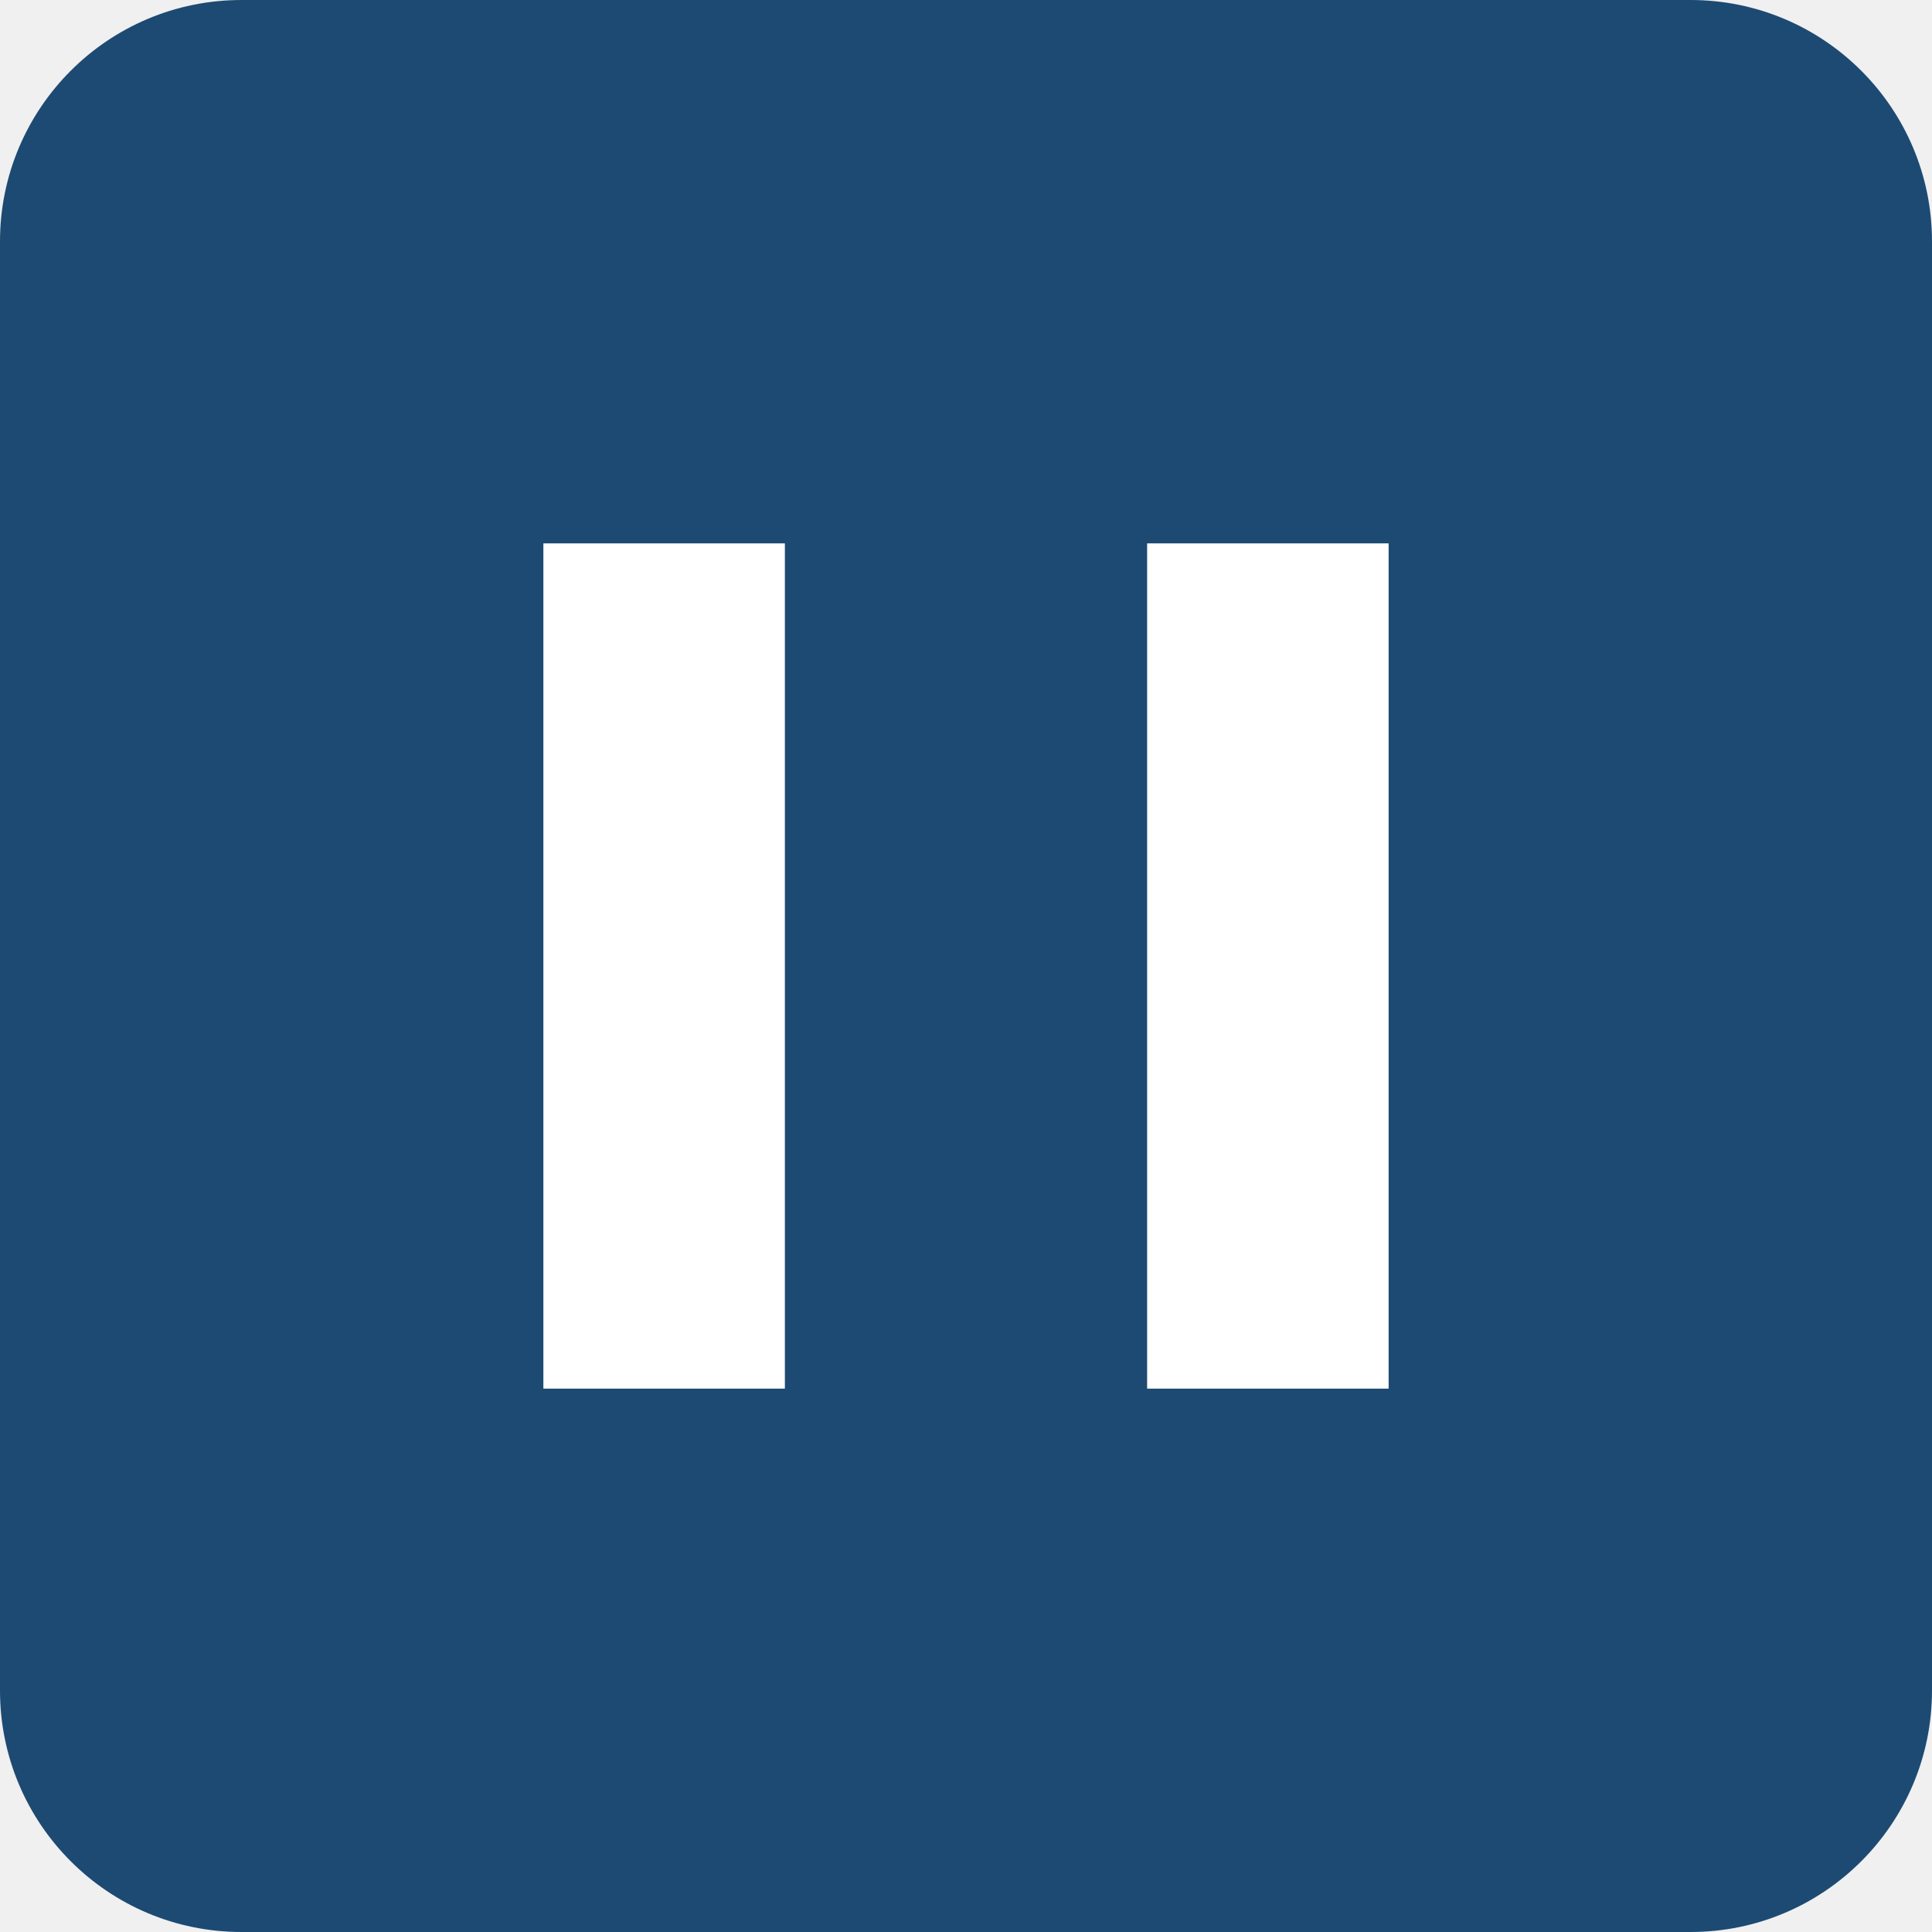
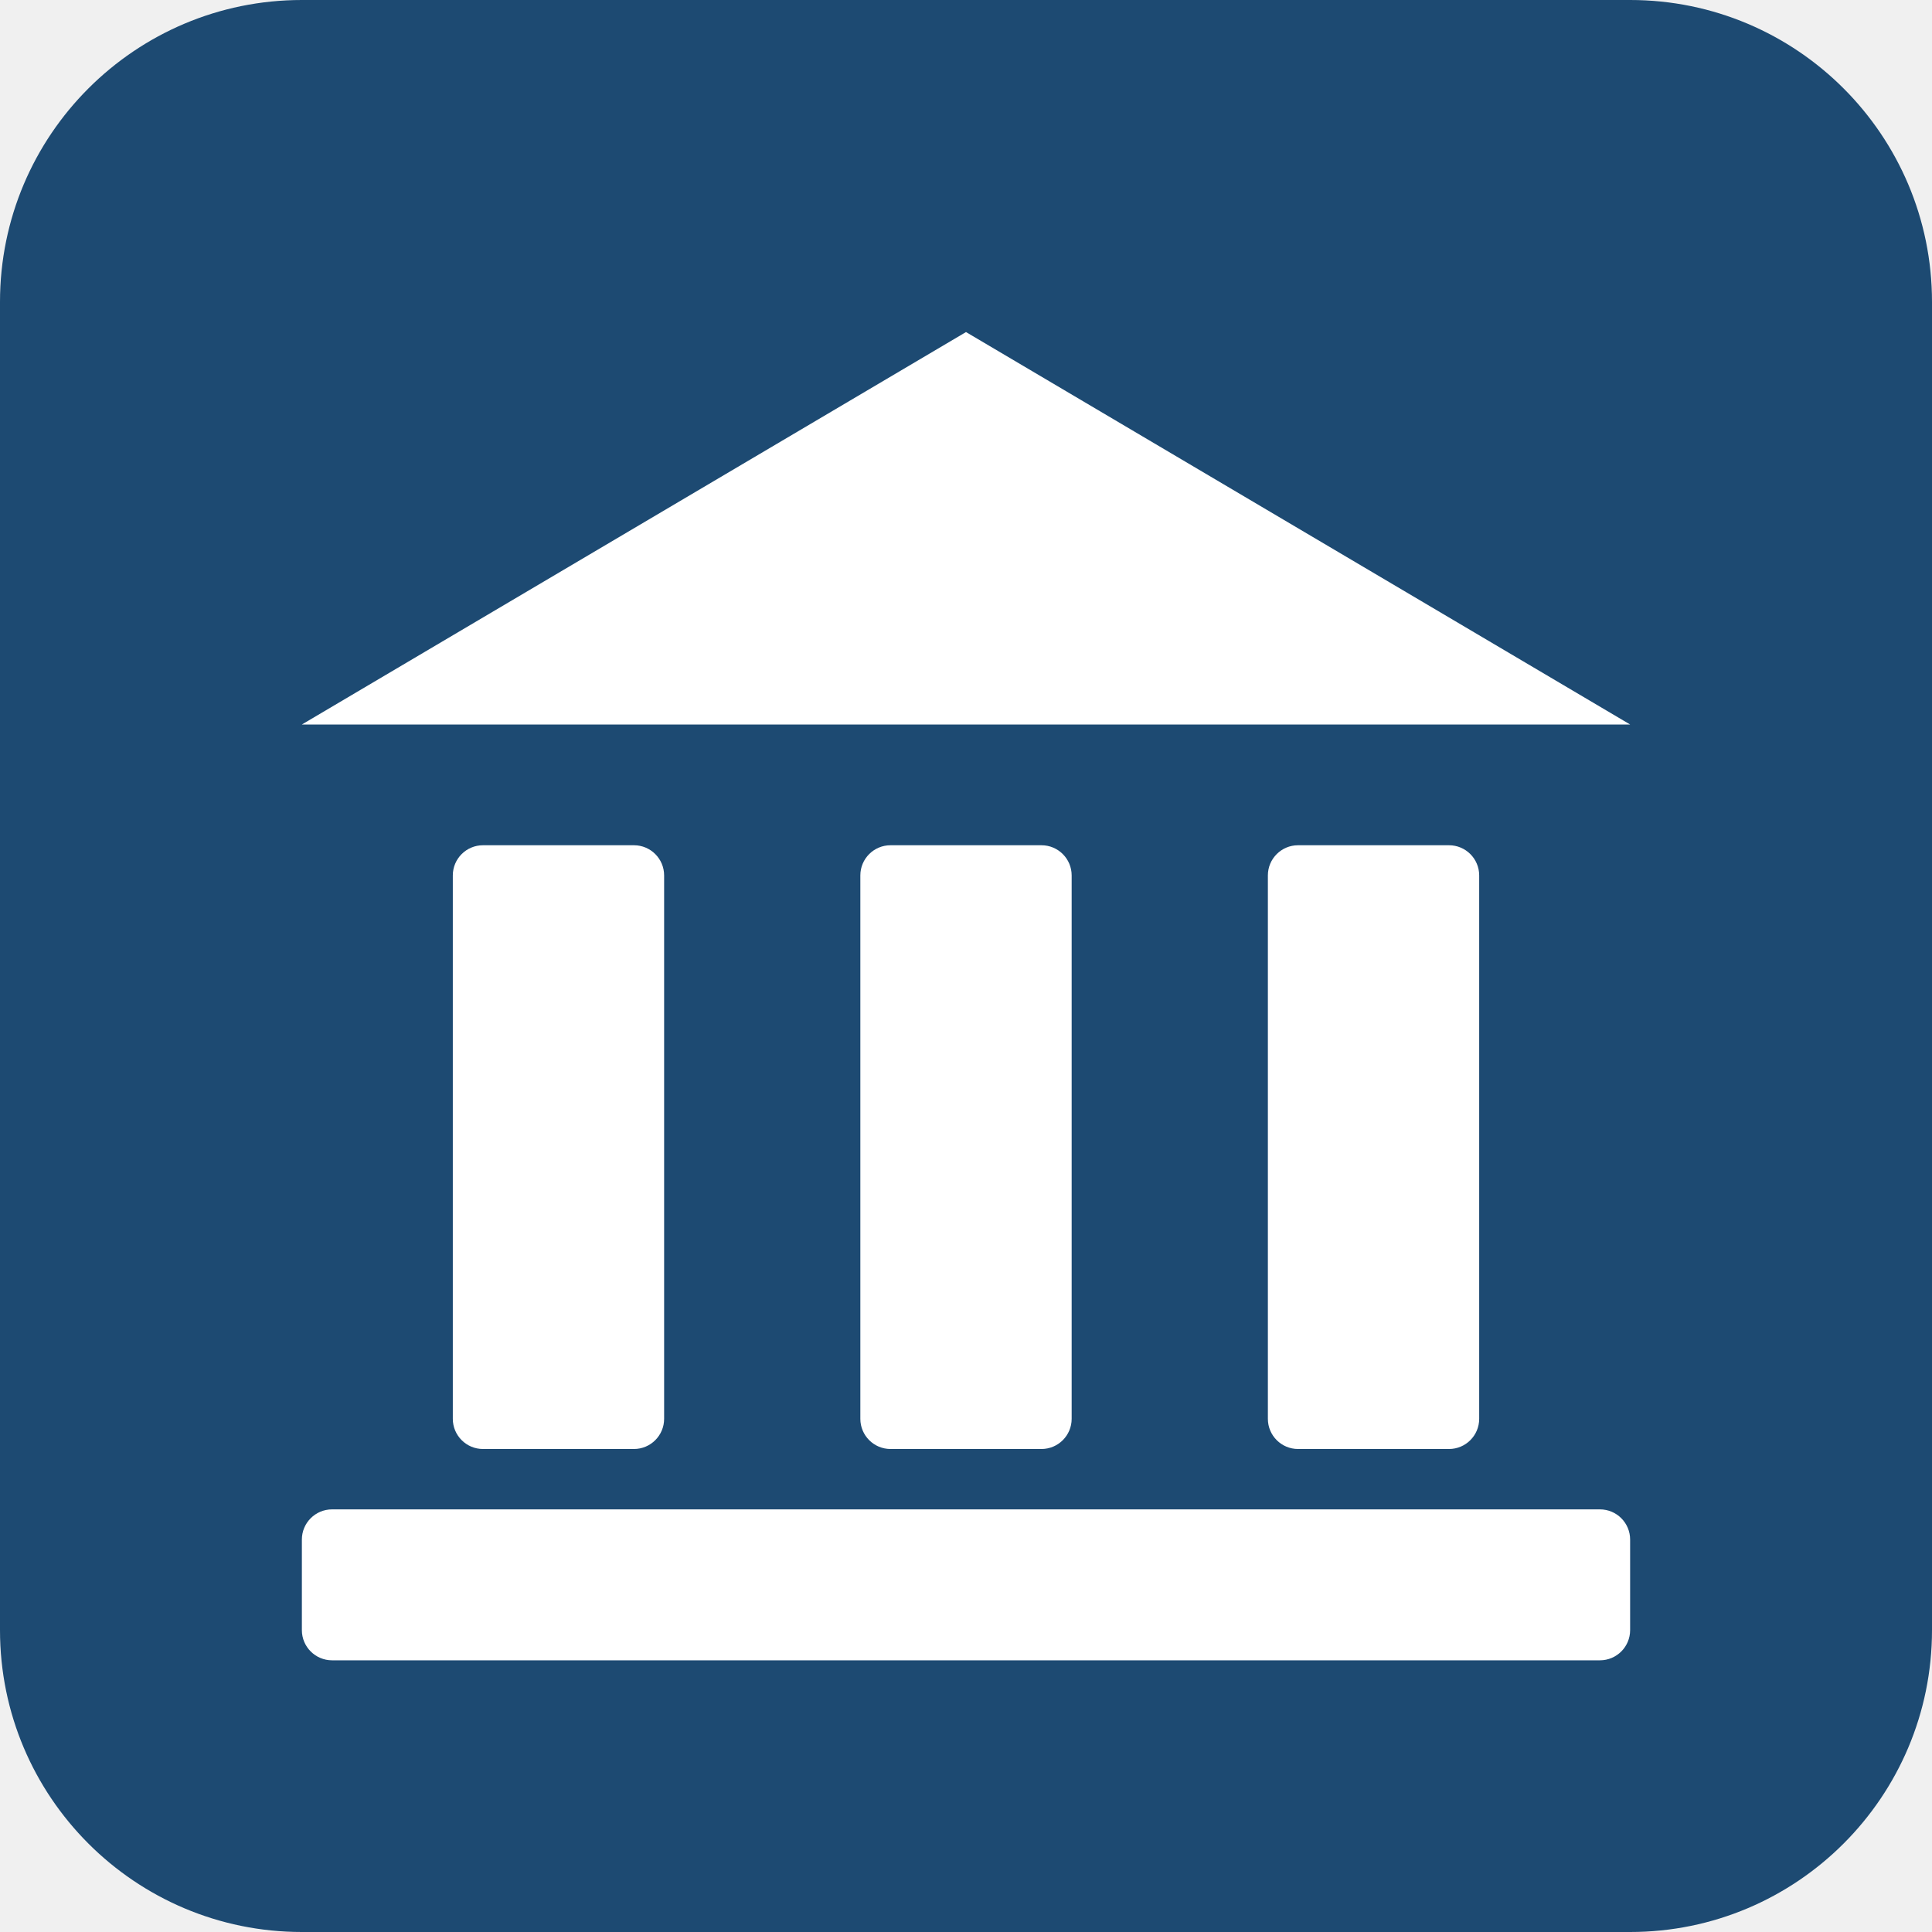
<svg xmlns="http://www.w3.org/2000/svg" viewBox="0 0 32 32">
-   <rect width="32" height="32" rx="4" fill="#1d4a72" />
-   <path d="M9 23V9h4v14zm10 0V9h4v14z" fill="#fff" />
+   <rect width="32" height="32" rx="5" fill="#1d4a72" />
+   <g fill="#fff">
+     <path d="M5 12 16 5.5 27 12z" />
+     <rect x="7.5" y="14" width="3.5" height="10" rx=".5" />
+     <rect x="14.25" y="14" width="3.5" height="10" rx=".5" />
+     <rect x="21" y="14" width="3.5" height="10" rx=".5" />
+     <rect x="5" y="25" width="22" height="2.5" rx=".5" />
+   </g>
</svg>
